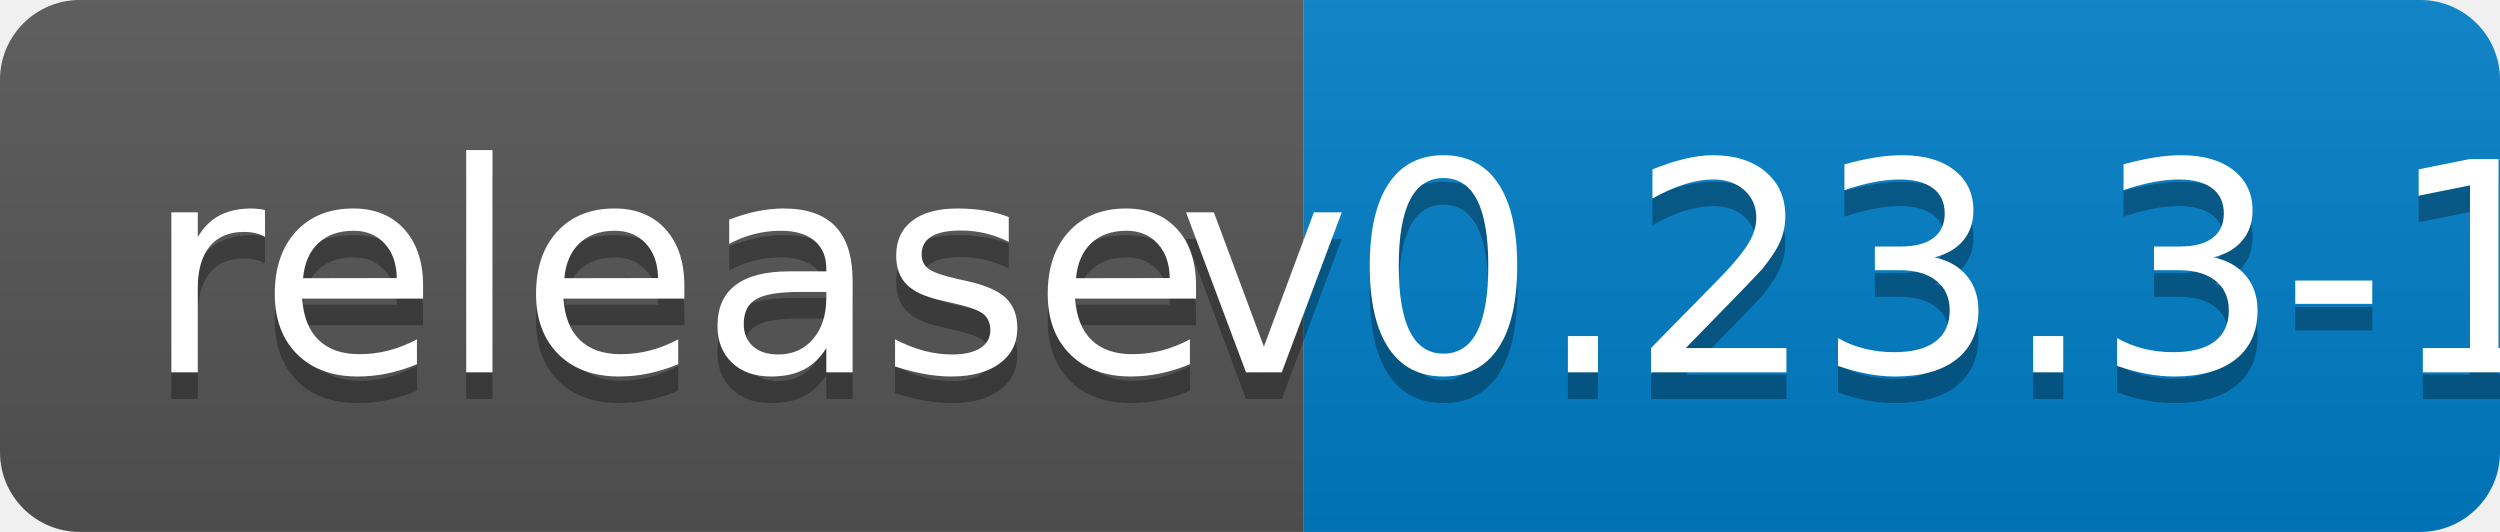
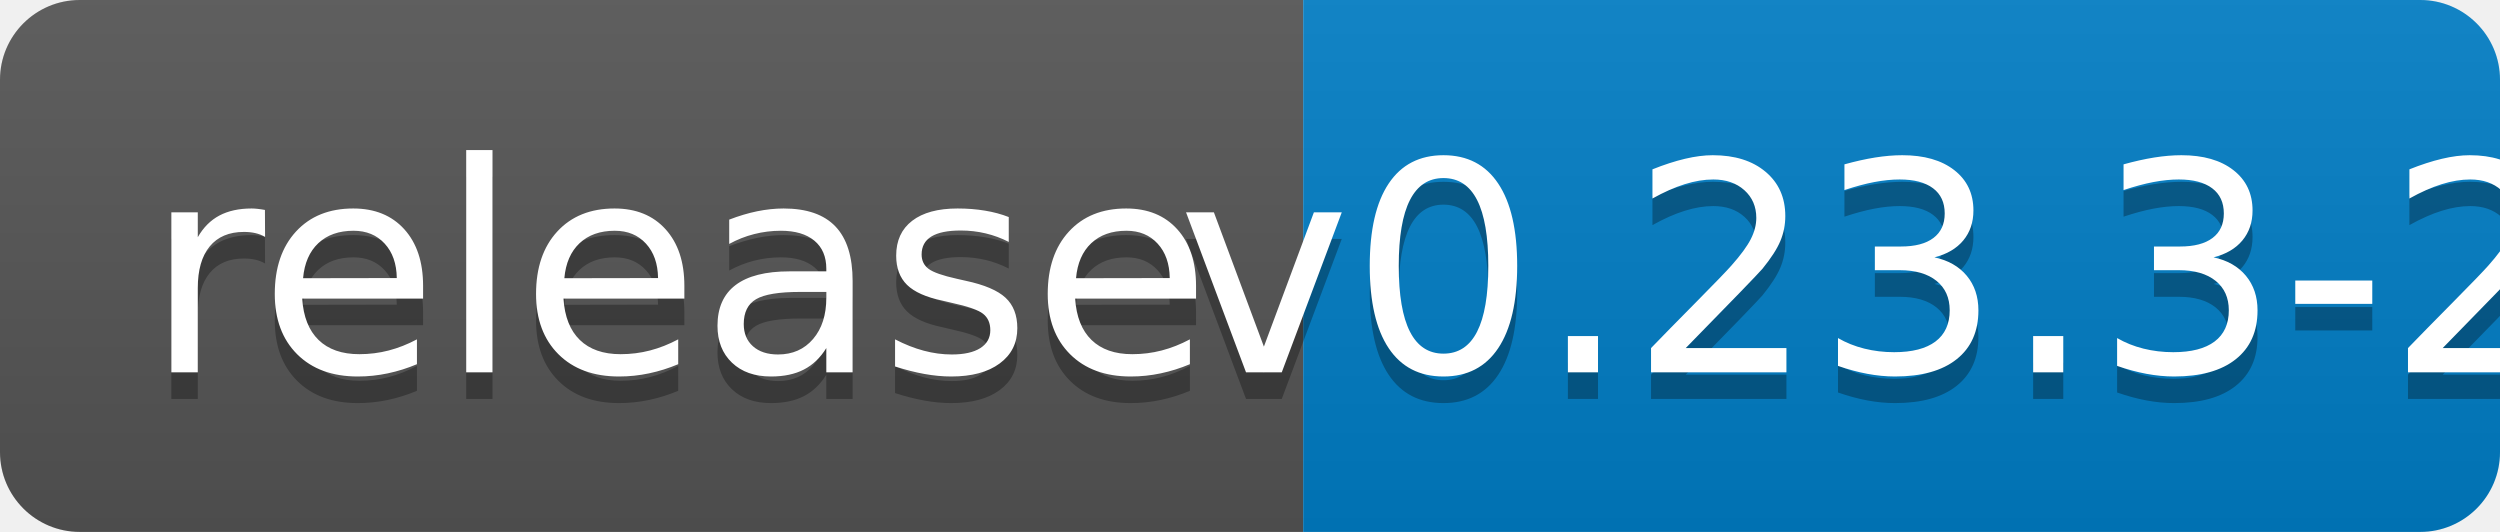
<svg xmlns="http://www.w3.org/2000/svg" width="94" height="20">
  <linearGradient id="b" x2="0" y2="100%">
    <stop offset="0" stop-color="#bbb" stop-opacity=".1" />
    <stop offset="1" stop-opacity=".1" />
  </linearGradient>
  <clipPath id="a">
    <rect width="94" height="20" rx="3" fill="#fff" />
  </clipPath>
  <g clip-path="url(#a)">
    <path fill="#555" d="M0 0h49v20H0z" />
    <path fill="#007ec6" d="M49 0h45v20H49z" />
    <path fill="url(#b)" d="M0 0h94v20H0z" />
  </g>
  <g fill="#fff" text-anchor="middle" font-family="DejaVu Sans,Verdana,Geneva,sans-serif" font-size="110">
    <text x="255" y="150" fill="#010101" fill-opacity=".3" transform="scale(.1)" textLength="390">release</text>
    <text x="255" y="140" transform="scale(.1)" textLength="390">release</text>
-     <text x="705" y="150" fill="#010101" fill-opacity=".3" transform="scale(.1)" textLength="350">v0.23.3-1</text>
-     <text x="705" y="140" transform="scale(.1)" textLength="350">v0.23.3-1</text>
+     <text x="705" y="150" fill="#010101" fill-opacity=".3" transform="scale(.1)" textLength="350">v0.23.3-2</text>
+     <text x="705" y="140" transform="scale(.1)" textLength="350">v0.23.3-2</text>
  </g>
</svg>
